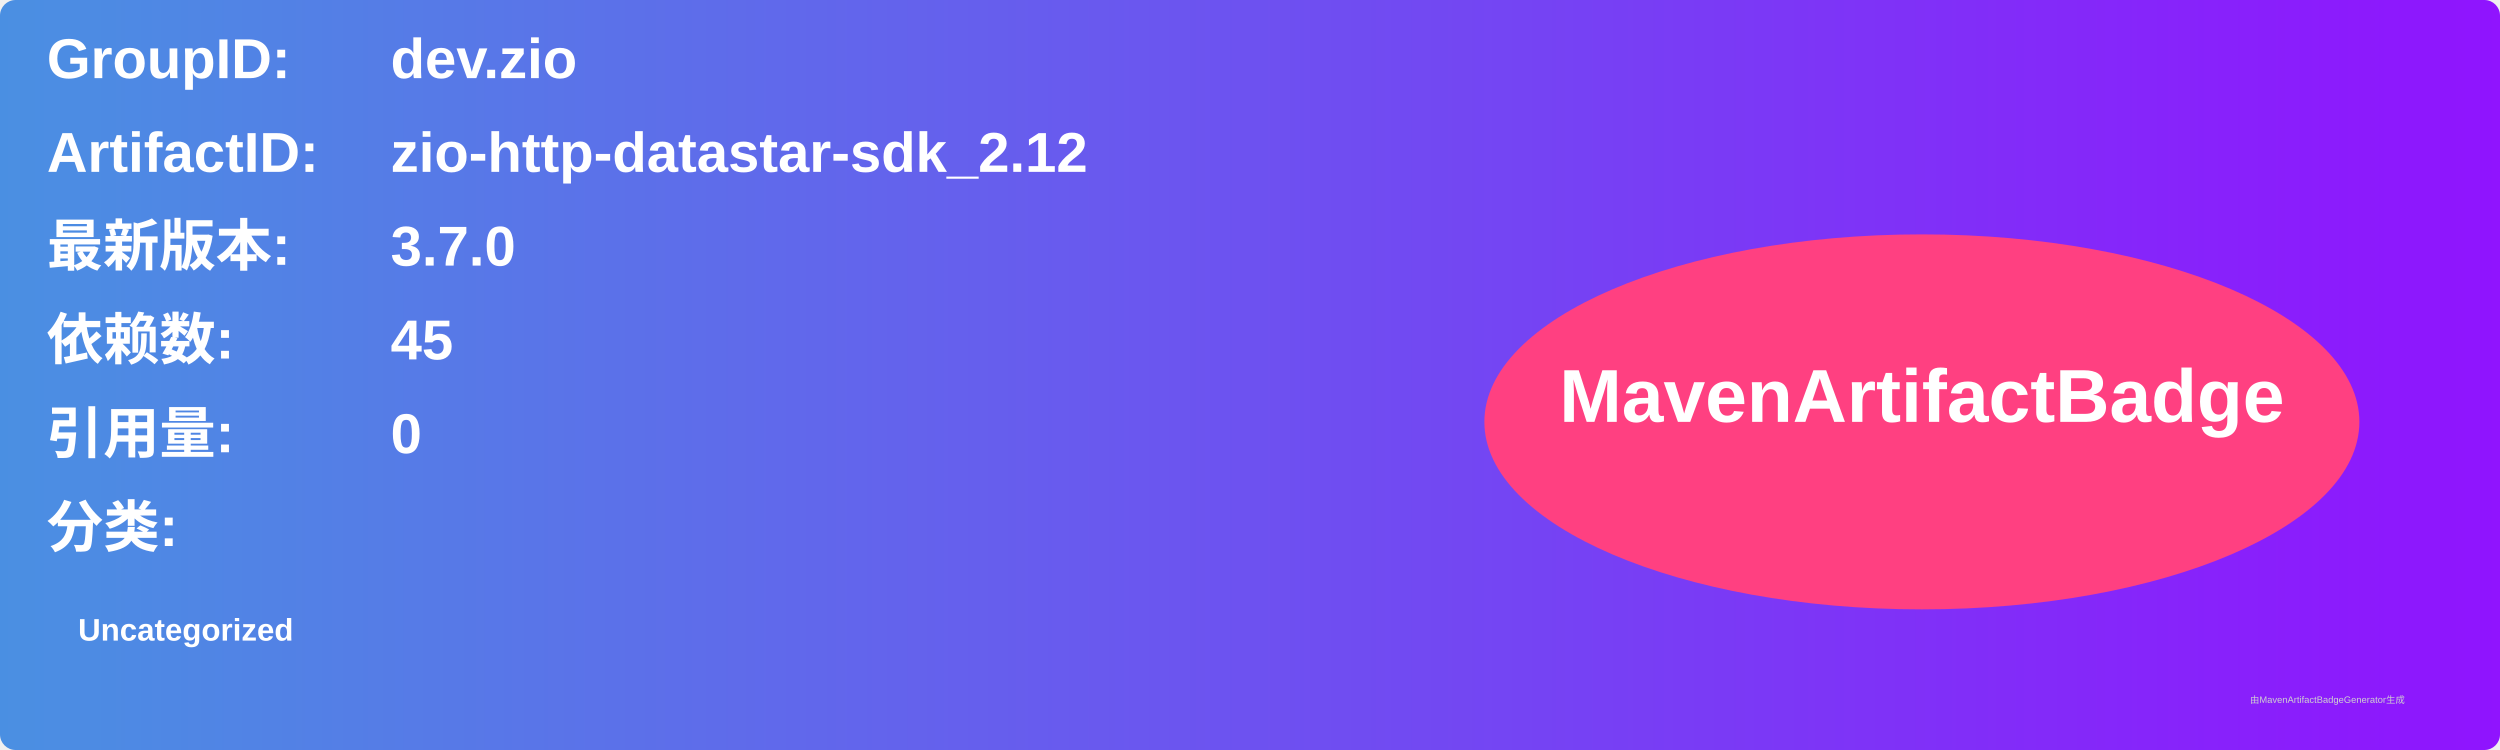
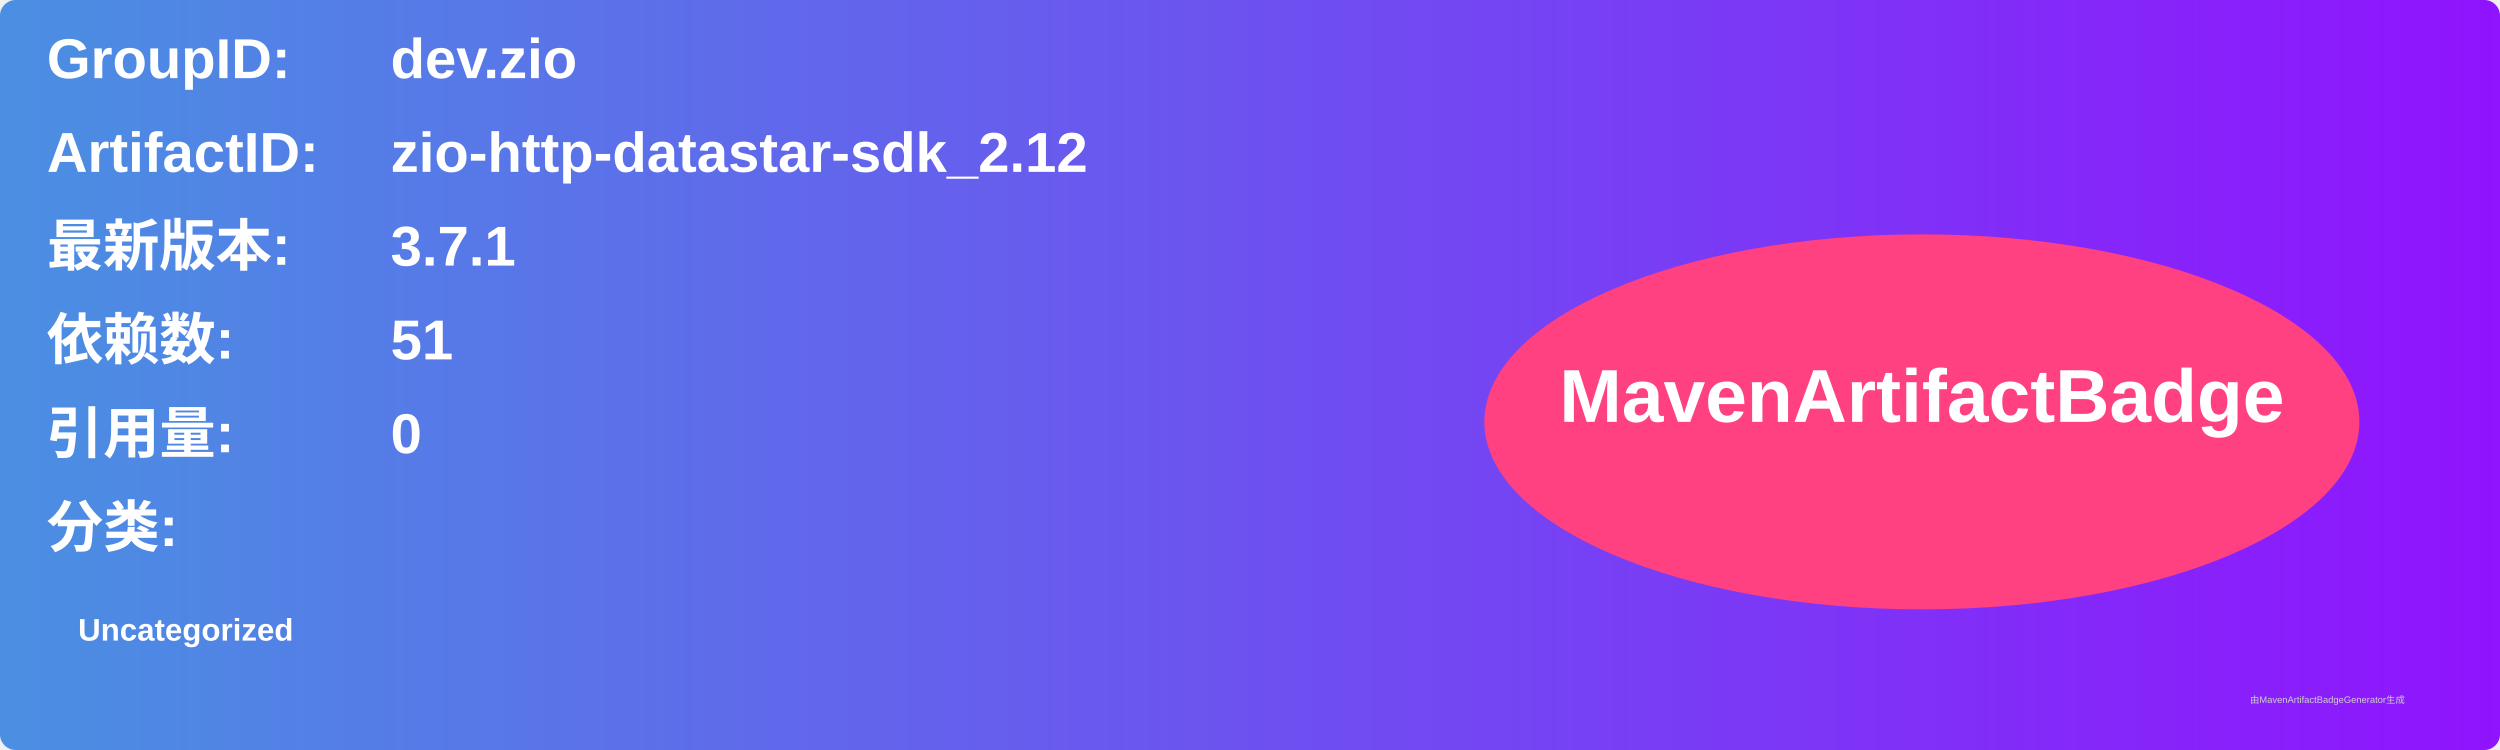
<svg xmlns="http://www.w3.org/2000/svg" width="800" height="240" viewBox="0 0 800 240">
  <linearGradient id="grad" x1="0%" y1="0%" x2="100%" y2="0%">
    <stop offset="0%" stop-color="#4a90e2" />
    <stop offset="100%" stop-color="#9013fe" />
  </linearGradient>
  <rect width="100%" height="100%" rx="5" ry="5" fill="url(#grad)" />
  <g transform="translate(15, 15)">
    <text x="0" y="10" font-family="Arial" font-size="18" fill="white" font-weight="bold" width="260">GroupID:</text>
    <text x="110" y="10" font-family="Arial" font-size="18" fill="white" font-weight="bold" width="460">dev.zio</text>
    <text x="0" y="40" font-family="Arial" font-size="18" fill="white" font-weight="bold" width="260">ArtifactID:</text>
    <text x="110" y="40" font-family="Arial" font-size="18" fill="white" font-weight="bold" width="460">zio-http-datastar-sdk_2.12</text>
    <text x="0" y="70" font-family="Arial" font-size="18" fill="white" font-weight="bold">最新版本:</text>
    <text x="110" y="70" font-family="Arial" font-size="18" fill="white" font-weight="bold">
-       <tspan font-weight="bold">3.7.0</tspan>
+       <tspan font-weight="bold">3.7.1</tspan>
    </text>
    <text x="0" y="100" font-family="Arial" font-size="18" fill="white" font-weight="bold">依赖数: </text>
    <text x="110" y="100" font-family="Arial" font-size="18" fill="white">
-       <tspan font-weight="bold">45</tspan>
+       <tspan font-weight="bold">51</tspan>
    </text>
    <text x="0" y="130" font-family="Arial" font-size="18" fill="white" font-weight="bold">引用量: </text>
    <text x="110" y="130" font-family="Arial" font-size="18" fill="white">
      <tspan font-weight="bold">0</tspan>
    </text>
    <text x="0" y="160" font-family="Arial" font-size="18" fill="white" font-weight="bold">分类:</text>
    <text x="10" y="190" font-family="Arial" font-size="10" fill="white">
      <tspan font-weight="bold">Uncategorized</tspan>
    </text>
    <ellipse cx="600" cy="120" rx="140" ry="60" fill="#ff4081" />
    <text x="600" y="120" text-anchor="middle" font-family="Arial" font-size="24" fill="white" font-weight="bold">MavenArtifactBadge</text>
  </g>
  <text x="720" y="225" font-family="Arial" font-size="3" fill="#d0d0d0">由MavenArtifactBadgeGenerator生成</text>
</svg>
